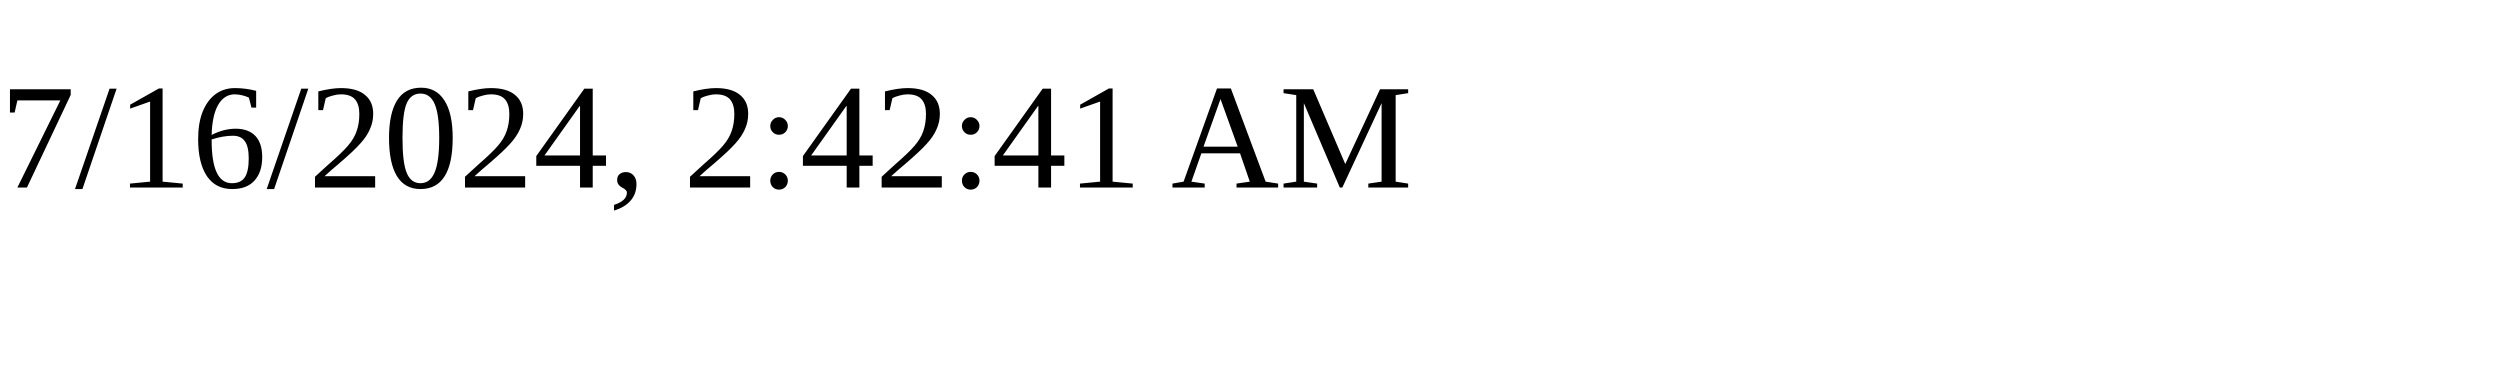
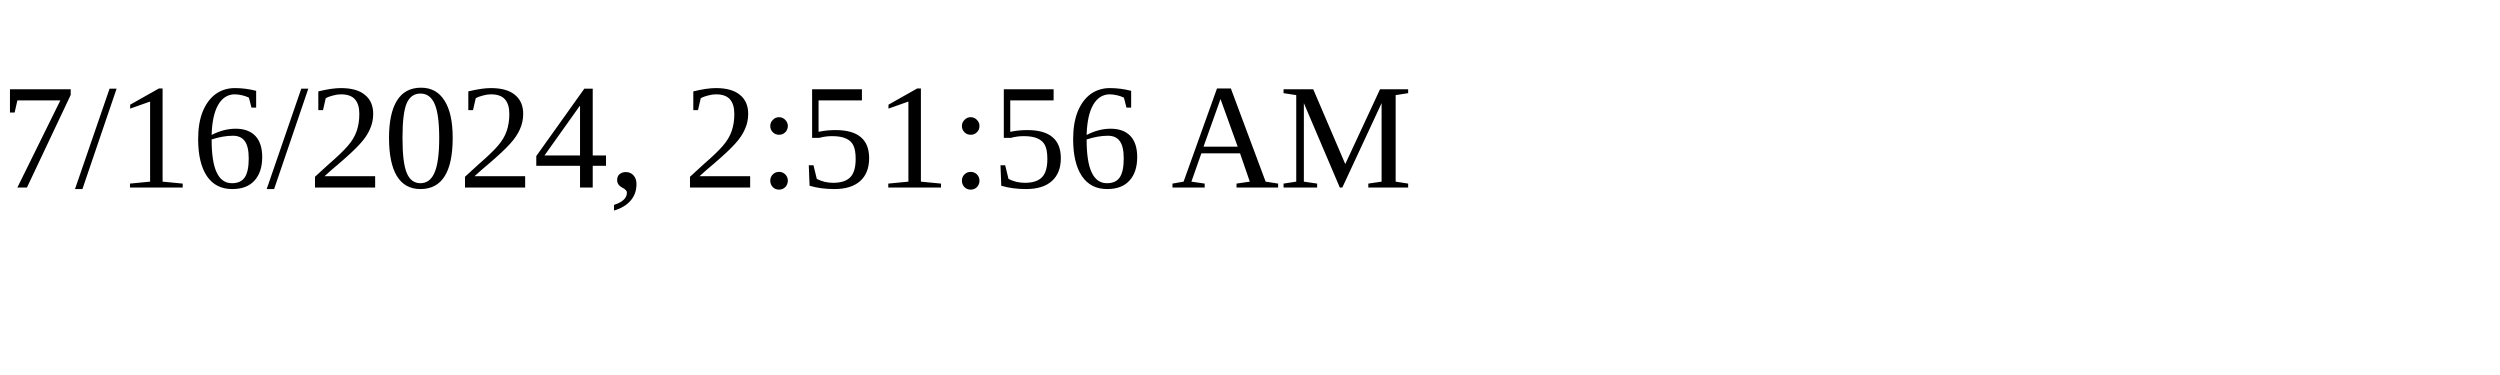
<svg xmlns="http://www.w3.org/2000/svg" height="30" width="200">
-   <text x="0" y="15">7/16/2024, 2:42:41 AM</text>
+   <text x="0" y="15">7/16/2024, 2:51:56 AM</text>
</svg>
